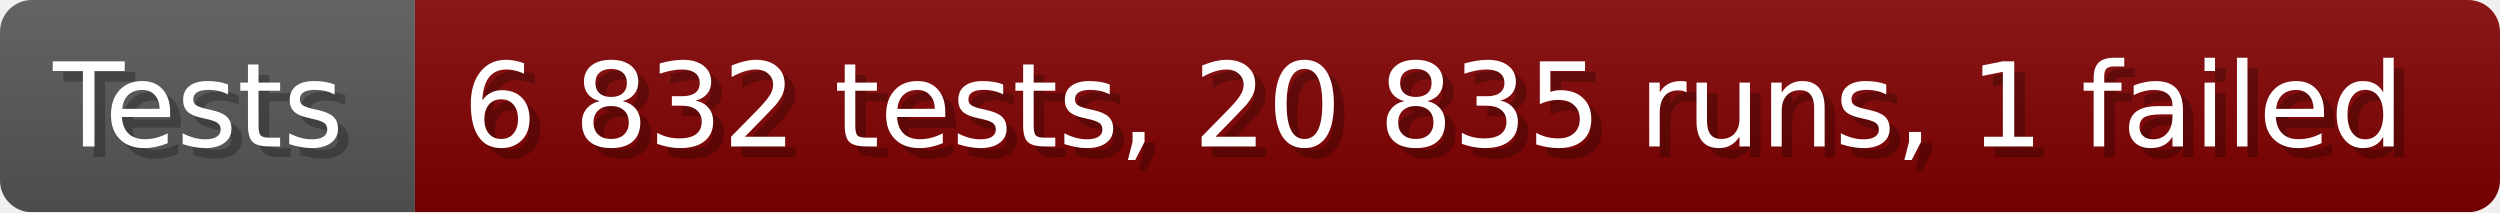
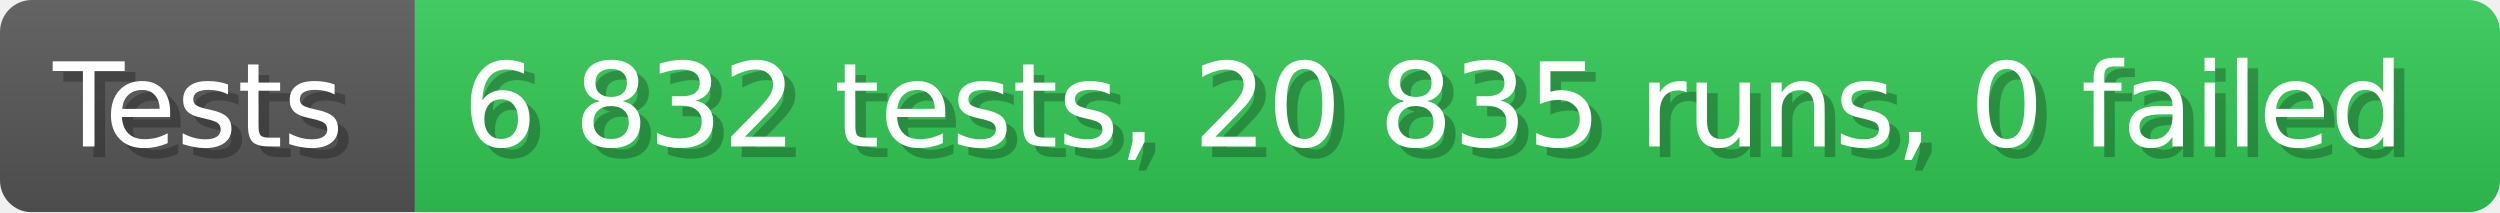
- <svg xmlns="http://www.w3.org/2000/svg" width="235.6" height="20" viewBox="0 0 2356 200" role="img" aria-label="Tests: 6 832 tests, 20 835 runs, 1 failed">
+ <svg xmlns="http://www.w3.org/2000/svg" width="235.6" height="20" viewBox="0 0 2356 200" role="img" aria-label="Tests: 6 832 tests, 20 835 runs, 0 failed">
  <linearGradient id="a" x2="0" y2="100%">
    <stop offset="0" stop-opacity=".1" stop-color="#EEE" />
    <stop offset="1" stop-opacity=".1" />
  </linearGradient>
  <mask id="m">
    <rect width="2356" height="200" rx="30" fill="#FFF" />
  </mask>
  <g mask="url(#m)">
    <rect width="391" height="200" fill="#555" />
-     <rect width="1965" height="200" fill="#800000" x="391" />
+     <rect width="1965" height="200" fill="#31c653" x="391" />
    <rect width="2356" height="200" fill="url(#a)" />
  </g>
  <g aria-hidden="true" fill="#fff" text-anchor="start" font-family="Verdana,DejaVu Sans,sans-serif" font-size="110">
    <text x="60" y="148" textLength="291" fill="#000" opacity="0.25">Tests</text>
    <text x="50" y="138" textLength="291">Tests</text>
-     <text x="446" y="148" textLength="1865" fill="#000" opacity="0.25">6 832 tests, 20 835 runs, 1 failed</text>
-     <text x="436" y="138" textLength="1865">6 832 tests, 20 835 runs, 1 failed</text>
+     <text x="446" y="148" textLength="1865" fill="#000" opacity="0.25">6 832 tests, 20 835 runs, 0 failed</text>
+     <text x="436" y="138" textLength="1865">6 832 tests, 20 835 runs, 0 failed</text>
  </g>
</svg>
